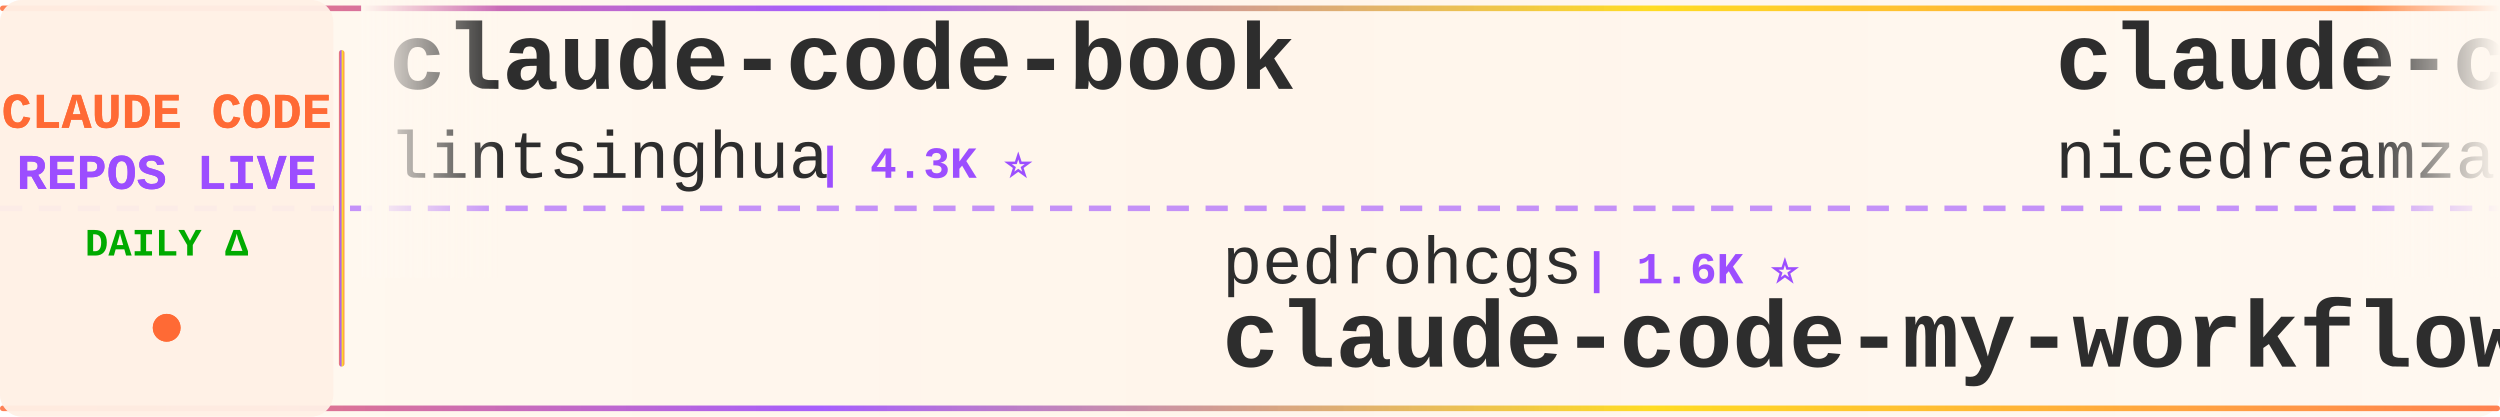
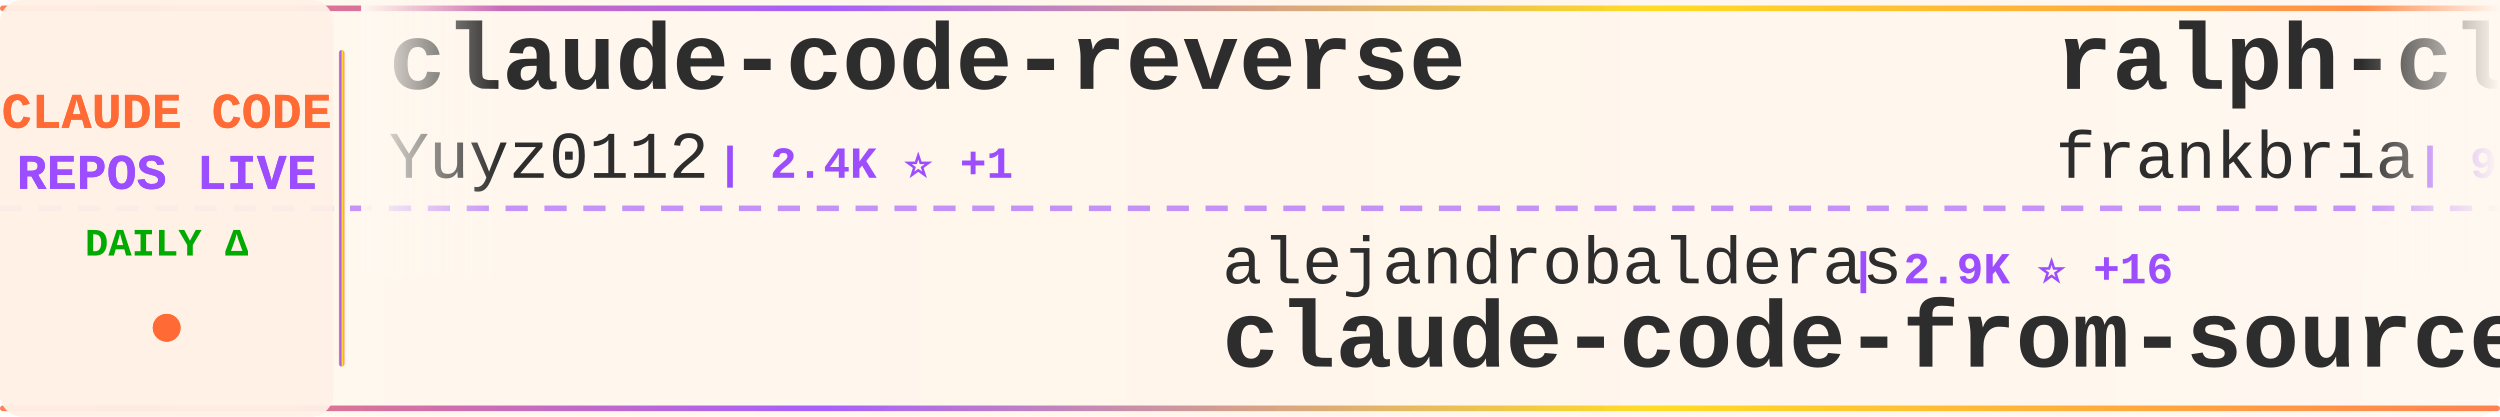
<svg xmlns="http://www.w3.org/2000/svg" width="900" height="150">
  <defs>
    <linearGradient id="tickerBg" x1="0%" y1="0%" x2="100%" y2="0%">
      <stop offset="0%" style="stop-color:#fff8f0;stop-opacity:0.98" />
      <stop offset="50%" style="stop-color:#fff5eb;stop-opacity:1" />
      <stop offset="100%" style="stop-color:#fff8f0;stop-opacity:0.98" />
    </linearGradient>
    <linearGradient id="borderGrad" x1="0%" y1="0%" x2="100%" y2="0%">
      <stop offset="0%" style="stop-color:#FF6B35;stop-opacity:0.85">
        <animate attributeName="stop-opacity" values="0.85;1;0.85" dur="2s" repeatCount="indefinite" />
      </stop>
      <stop offset="33%" style="stop-color:#9C4EFF;stop-opacity:0.9">
        <animate attributeName="stop-opacity" values="0.9;1;0.9" dur="2.2s" repeatCount="indefinite" />
      </stop>
      <stop offset="66%" style="stop-color:#FFD700;stop-opacity:0.85">
        <animate attributeName="stop-opacity" values="0.85;1;0.85" dur="1.8s" repeatCount="indefinite" />
      </stop>
      <stop offset="100%" style="stop-color:#FF6B35;stop-opacity:0.85">
        <animate attributeName="stop-opacity" values="0.85;1;0.85" dur="2s" repeatCount="indefinite" />
      </stop>
    </linearGradient>
    <filter id="textGlow">
      <feGaussianBlur stdDeviation="0.15" result="coloredBlur" />
      <feMerge>
        <feMergeNode in="coloredBlur" />
        <feMergeNode in="SourceGraphic" />
      </feMerge>
    </filter>
    <filter id="metricGlow">
      <feGaussianBlur stdDeviation="0.2" result="coloredBlur" />
      <feMerge>
        <feMergeNode in="coloredBlur" />
        <feMergeNode in="SourceGraphic" />
      </feMerge>
    </filter>
    <linearGradient id="leftFade" x1="0%" y1="0%" x2="100%" y2="0%">
      <stop offset="0%" style="stop-color:#fff8f0;stop-opacity:1" />
      <stop offset="100%" style="stop-color:#fff8f0;stop-opacity:0" />
    </linearGradient>
    <linearGradient id="rightFade" x1="0%" y1="0%" x2="100%" y2="0%">
      <stop offset="0%" style="stop-color:#fff8f0;stop-opacity:0" />
      <stop offset="100%" style="stop-color:#fff8f0;stop-opacity:1" />
    </linearGradient>
  </defs>
  <rect width="900" height="150" fill="url(#tickerBg)" rx="8" />
  <rect x="0" y="2" width="900" height="2" fill="url(#borderGrad)" rx="1" />
  <rect x="0" y="146" width="900" height="2" fill="url(#borderGrad)" rx="1" />
  <line x1="0" y1="75" x2="900" y2="75" stroke="#9C4EFF" stroke-width="2" stroke-dasharray="8 6" opacity="0.6" />
  <rect x="0" y="0" width="120" height="150" fill="#fff0e6" opacity="0.95" rx="8" />
  <text x="60" y="46" font-family="'Courier New', monospace" font-size="18" font-weight="bold" fill="#FF6B35" text-anchor="middle" filter="url(#textGlow)">
    CLAUDE CODE
  </text>
  <text x="60" y="68" font-family="'Courier New', monospace" font-size="18" font-weight="bold" fill="#9C4EFF" text-anchor="middle" filter="url(#textGlow)">
    REPOS LIVE
  </text>
  <text x="60" y="92" font-family="'Courier New', monospace" font-size="14" font-weight="bold" fill="#00aa00" text-anchor="middle">
    DAILY Δ
  </text>
  <circle cx="60" cy="118" r="5" fill="#FF6B35" filter="url(#metricGlow)">
    <animate attributeName="r" values="4;6;4" dur="1.5s" repeatCount="indefinite" />
    <animate attributeName="opacity" values="0.6;1;0.6" dur="1.5s" repeatCount="indefinite" />
  </circle>
  <rect x="122" y="18" width="2" height="114" fill="url(#borderGrad)" rx="1" />
  <clipPath id="tickerClip">
    <rect x="130" y="0" width="770" height="150" />
  </clipPath>
  <g clip-path="url(#tickerClip)">
    <g id="tickerItems">
      <animateTransform attributeName="transform" attributeType="XML" type="translate" from="0 0" to="-3000 0" dur="54s" repeatCount="indefinite" />
      <g transform="translate(0, 0)">
-         <text x="140" y="32" font-family="'Courier New', monospace" font-size="34" font-weight="bold" fill="#2d2d2d">claude-code-book</text>
-         <text x="140" y="64" font-family="'Courier New', monospace" font-size="24" font-weight="normal" fill="#2d2d2d" opacity="1.0">lintsinghua</text>
-         <text x="294" y="64" font-family="'Courier New', monospace" font-size="16" font-weight="bold" fill="#9C4EFF"> | 4.3K ⭐</text>
+         <text x="140" y="32" font-family="'Courier New', monospace" font-size="34" font-weight="bold" fill="#2d2d2d">claude-code-reverse</text>
+         <text x="140" y="64" font-family="'Courier New', monospace" font-size="24" font-weight="normal" fill="#2d2d2d" opacity="1.0">Yuyz0112</text>
+         <text x="258" y="64" font-family="'Courier New', monospace" font-size="16" font-weight="bold" fill="#9C4EFF"> | 2.4K ⭐ +1</text>
      </g>
      <g transform="translate(300, 0)">
-         <text x="140" y="102" font-family="'Courier New', monospace" font-size="24" font-weight="normal" fill="#2d2d2d" opacity="1.0">pedrohcgs</text>
-         <text x="270" y="102" font-family="'Courier New', monospace" font-size="16" font-weight="bold" fill="#9C4EFF"> | 1.6K ⭐</text>
-         <text x="140" y="132" font-family="'Courier New', monospace" font-size="34" font-weight="bold" fill="#2d2d2d">claude-code-my-workflow</text>
+         <text x="140" y="102" font-family="'Courier New', monospace" font-size="24" font-weight="normal" fill="#2d2d2d" opacity="1.0">alejandrobalderas</text>
+         <text x="366" y="102" font-family="'Courier New', monospace" font-size="16" font-weight="bold" fill="#9C4EFF"> | 2.9K ⭐ +16</text>
+         <text x="140" y="132" font-family="'Courier New', monospace" font-size="34" font-weight="bold" fill="#2d2d2d">claude-code-from-source</text>
      </g>
      <g transform="translate(600, 0)">
-         <text x="140" y="32" font-family="'Courier New', monospace" font-size="34" font-weight="bold" fill="#2d2d2d">claude-code-local</text>
-         <text x="140" y="64" font-family="'Courier New', monospace" font-size="24" font-weight="normal" fill="#2d2d2d" opacity="1.0">nicedreamzapp</text>
-         <text x="318" y="64" font-family="'Courier New', monospace" font-size="16" font-weight="bold" fill="#9C4EFF"> | 3.3K ⭐ -1</text>
+         <text x="140" y="32" font-family="'Courier New', monospace" font-size="34" font-weight="bold" fill="#2d2d2d">ralph-claude-code</text>
+         <text x="140" y="64" font-family="'Courier New', monospace" font-size="24" font-weight="normal" fill="#2d2d2d" opacity="1.0">frankbria</text>
+         <text x="270" y="64" font-family="'Courier New', monospace" font-size="16" font-weight="bold" fill="#9C4EFF"> | 9.6K ⭐</text>
      </g>
      <g transform="translate(900, 0)">
-         <text x="140" y="102" font-family="'Courier New', monospace" font-size="24" font-weight="normal" fill="#2d2d2d" opacity="1.0">anthropics</text>
-         <text x="282" y="102" font-family="'Courier New', monospace" font-size="16" font-weight="bold" fill="#9C4EFF"> | 177.5K ⭐ +16</text>
-         <text x="140" y="132" font-family="'Courier New', monospace" font-size="34" font-weight="bold" fill="#2d2d2d">skills</text>
+         <text x="140" y="102" font-family="'Courier New', monospace" font-size="24" font-weight="normal" fill="#2d2d2d" opacity="1.0">FlorianBruniaux</text>
+         <text x="342" y="102" font-family="'Courier New', monospace" font-size="16" font-weight="bold" fill="#9C4EFF"> | 6.0K ⭐</text>
+         <text x="140" y="132" font-family="'Courier New', monospace" font-size="34" font-weight="bold" fill="#2d2d2d">claude-code-ultimate-gui...</text>
      </g>
      <g transform="translate(1200, 0)">
+         <text x="140" y="32" font-family="'Courier New', monospace" font-size="34" font-weight="bold" fill="#2d2d2d">claude-code-security-rev...</text>
+         <text x="140" y="64" font-family="'Courier New', monospace" font-size="24" font-weight="normal" fill="#2d2d2d" opacity="1.0">anthropics</text>
+         <text x="282" y="64" font-family="'Courier New', monospace" font-size="16" font-weight="bold" fill="#9C4EFF"> | 6.3K ⭐ +1</text>
+       </g>
+       <g transform="translate(1500, 0)">
+         <text x="140" y="102" font-family="'Courier New', monospace" font-size="24" font-weight="normal" fill="#2d2d2d" opacity="1.0">pengchengneo</text>
+         <text x="306" y="102" font-family="'Courier New', monospace" font-size="16" font-weight="bold" fill="#9C4EFF"> | 1.8K ⭐</text>
+         <text x="140" y="132" font-family="'Courier New', monospace" font-size="34" font-weight="bold" fill="#2d2d2d">Claude-Code</text>
+       </g>
+       <g transform="translate(1800, 0)">
+         <text x="140" y="32" font-family="'Courier New', monospace" font-size="34" font-weight="bold" fill="#2d2d2d">claude-code-source</text>
+         <text x="140" y="64" font-family="'Courier New', monospace" font-size="24" font-weight="normal" fill="#2d2d2d" opacity="1.0">AprilNEA</text>
+         <text x="258" y="64" font-family="'Courier New', monospace" font-size="16" font-weight="bold" fill="#9C4EFF"> | 391 ⭐</text>
+       </g>
+       <g transform="translate(2100, 0)">
+         <text x="140" y="102" font-family="'Courier New', monospace" font-size="24" font-weight="normal" fill="#2d2d2d" opacity="1.0">ykdojo</text>
+         <text x="234" y="102" font-family="'Courier New', monospace" font-size="16" font-weight="bold" fill="#9C4EFF"> | 10.1K ⭐ +1</text>
+         <text x="140" y="132" font-family="'Courier New', monospace" font-size="34" font-weight="bold" fill="#2d2d2d">claude-code-tips</text>
+       </g>
+       <g transform="translate(2400, 0)">
+         <text x="140" y="32" font-family="'Courier New', monospace" font-size="34" font-weight="bold" fill="#2d2d2d">claude-code-guide</text>
+         <text x="140" y="64" font-family="'Courier New', monospace" font-size="24" font-weight="normal" fill="#2d2d2d" opacity="1.0">zebbern</text>
+         <text x="246" y="64" font-family="'Courier New', monospace" font-size="16" font-weight="bold" fill="#9C4EFF"> | 4.6K ⭐</text>
+       </g>
+       <g transform="translate(2700, 0)">
+         <text x="140" y="102" font-family="'Courier New', monospace" font-size="24" font-weight="normal" fill="#2d2d2d" opacity="1.0">huangjia2019</text>
+         <text x="306" y="102" font-family="'Courier New', monospace" font-size="16" font-weight="bold" fill="#9C4EFF"> | 1.1K ⭐</text>
+         <text x="140" y="132" font-family="'Courier New', monospace" font-size="34" font-weight="bold" fill="#2d2d2d">claude-code-engineering</text>
+       </g>
+       <g transform="translate(3000, 0)">
        <text x="140" y="32" font-family="'Courier New', monospace" font-size="34" font-weight="bold" fill="#2d2d2d">claude-code-reverse</text>
        <text x="140" y="64" font-family="'Courier New', monospace" font-size="24" font-weight="normal" fill="#2d2d2d" opacity="1.0">Yuyz0112</text>
-         <text x="258" y="64" font-family="'Courier New', monospace" font-size="16" font-weight="bold" fill="#9C4EFF"> | 2.4K ⭐ -1</text>
-       </g>
-       <g transform="translate(1500, 0)">
-         <text x="140" y="102" font-family="'Courier New', monospace" font-size="24" font-weight="normal" fill="#2d2d2d" opacity="1.0">shanraisshan</text>
-         <text x="306" y="102" font-family="'Courier New', monospace" font-size="16" font-weight="bold" fill="#9C4EFF"> | 66.2K ⭐ +12</text>
-         <text x="140" y="132" font-family="'Courier New', monospace" font-size="34" font-weight="bold" fill="#2d2d2d">claude-code-best-practic...</text>
-       </g>
-       <g transform="translate(1800, 0)">
-         <text x="140" y="32" font-family="'Courier New', monospace" font-size="34" font-weight="bold" fill="#2d2d2d">claude-code-workflows</text>
-         <text x="140" y="64" font-family="'Courier New', monospace" font-size="24" font-weight="normal" fill="#2d2d2d" opacity="1.0">OneRedOak</text>
-         <text x="270" y="64" font-family="'Courier New', monospace" font-size="16" font-weight="bold" fill="#9C4EFF"> | 3.9K ⭐</text>
-       </g>
-       <g transform="translate(2100, 0)">
-         <text x="140" y="102" font-family="'Courier New', monospace" font-size="24" font-weight="normal" fill="#2d2d2d" opacity="1.0">OrcaWhisper</text>
-         <text x="294" y="102" font-family="'Courier New', monospace" font-size="16" font-weight="bold" fill="#9C4EFF"> | 99 ⭐</text>
-         <text x="140" y="132" font-family="'Courier New', monospace" font-size="34" font-weight="bold" fill="#2d2d2d">Claude-Code</text>
-       </g>
-       <g transform="translate(2400, 0)">
-         <text x="140" y="32" font-family="'Courier New', monospace" font-size="34" font-weight="bold" fill="#2d2d2d">claude-code-hooks-master...</text>
-         <text x="140" y="64" font-family="'Courier New', monospace" font-size="24" font-weight="normal" fill="#2d2d2d" opacity="1.0">disler</text>
-         <text x="234" y="64" font-family="'Courier New', monospace" font-size="16" font-weight="bold" fill="#9C4EFF"> | 3.9K ⭐ +1</text>
-       </g>
-       <g transform="translate(2700, 0)">
-         <text x="140" y="102" font-family="'Courier New', monospace" font-size="24" font-weight="normal" fill="#2d2d2d" opacity="1.0">ghuntley</text>
-         <text x="258" y="102" font-family="'Courier New', monospace" font-size="16" font-weight="bold" fill="#9C4EFF"> | 992 ⭐</text>
-         <text x="140" y="132" font-family="'Courier New', monospace" font-size="34" font-weight="bold" fill="#2d2d2d">claude-code-source-code-...</text>
-       </g>
-       <g transform="translate(3000, 0)">
-         <text x="140" y="32" font-family="'Courier New', monospace" font-size="34" font-weight="bold" fill="#2d2d2d">claude-code-book</text>
-         <text x="140" y="64" font-family="'Courier New', monospace" font-size="24" font-weight="normal" fill="#2d2d2d" opacity="1.0">lintsinghua</text>
-         <text x="294" y="64" font-family="'Courier New', monospace" font-size="16" font-weight="bold" fill="#9C4EFF"> | 4.3K ⭐</text>
+         <text x="258" y="64" font-family="'Courier New', monospace" font-size="16" font-weight="bold" fill="#9C4EFF"> | 2.4K ⭐ +1</text>
      </g>
      <g transform="translate(3300, 0)">
-         <text x="140" y="102" font-family="'Courier New', monospace" font-size="24" font-weight="normal" fill="#2d2d2d" opacity="1.0">pedrohcgs</text>
-         <text x="270" y="102" font-family="'Courier New', monospace" font-size="16" font-weight="bold" fill="#9C4EFF"> | 1.6K ⭐</text>
-         <text x="140" y="132" font-family="'Courier New', monospace" font-size="34" font-weight="bold" fill="#2d2d2d">claude-code-my-workflow</text>
+         <text x="140" y="102" font-family="'Courier New', monospace" font-size="24" font-weight="normal" fill="#2d2d2d" opacity="1.0">alejandrobalderas</text>
+         <text x="366" y="102" font-family="'Courier New', monospace" font-size="16" font-weight="bold" fill="#9C4EFF"> | 2.9K ⭐ +16</text>
+         <text x="140" y="132" font-family="'Courier New', monospace" font-size="34" font-weight="bold" fill="#2d2d2d">claude-code-from-source</text>
      </g>
      <g transform="translate(3600, 0)">
-         <text x="140" y="32" font-family="'Courier New', monospace" font-size="34" font-weight="bold" fill="#2d2d2d">claude-code-local</text>
-         <text x="140" y="64" font-family="'Courier New', monospace" font-size="24" font-weight="normal" fill="#2d2d2d" opacity="1.0">nicedreamzapp</text>
-         <text x="318" y="64" font-family="'Courier New', monospace" font-size="16" font-weight="bold" fill="#9C4EFF"> | 3.3K ⭐ -1</text>
+         <text x="140" y="32" font-family="'Courier New', monospace" font-size="34" font-weight="bold" fill="#2d2d2d">ralph-claude-code</text>
+         <text x="140" y="64" font-family="'Courier New', monospace" font-size="24" font-weight="normal" fill="#2d2d2d" opacity="1.0">frankbria</text>
+         <text x="270" y="64" font-family="'Courier New', monospace" font-size="16" font-weight="bold" fill="#9C4EFF"> | 9.6K ⭐</text>
      </g>
      <g transform="translate(3900, 0)">
-         <text x="140" y="102" font-family="'Courier New', monospace" font-size="24" font-weight="normal" fill="#2d2d2d" opacity="1.0">anthropics</text>
-         <text x="282" y="102" font-family="'Courier New', monospace" font-size="16" font-weight="bold" fill="#9C4EFF"> | 177.5K ⭐ +16</text>
-         <text x="140" y="132" font-family="'Courier New', monospace" font-size="34" font-weight="bold" fill="#2d2d2d">skills</text>
+         <text x="140" y="102" font-family="'Courier New', monospace" font-size="24" font-weight="normal" fill="#2d2d2d" opacity="1.0">FlorianBruniaux</text>
+         <text x="342" y="102" font-family="'Courier New', monospace" font-size="16" font-weight="bold" fill="#9C4EFF"> | 6.0K ⭐</text>
+         <text x="140" y="132" font-family="'Courier New', monospace" font-size="34" font-weight="bold" fill="#2d2d2d">claude-code-ultimate-gui...</text>
      </g>
    </g>
  </g>
  <rect x="130" y="0" width="50" height="100" fill="url(#leftFade)" />
  <rect x="850" y="0" width="50" height="100" fill="url(#rightFade)" />
</svg>
